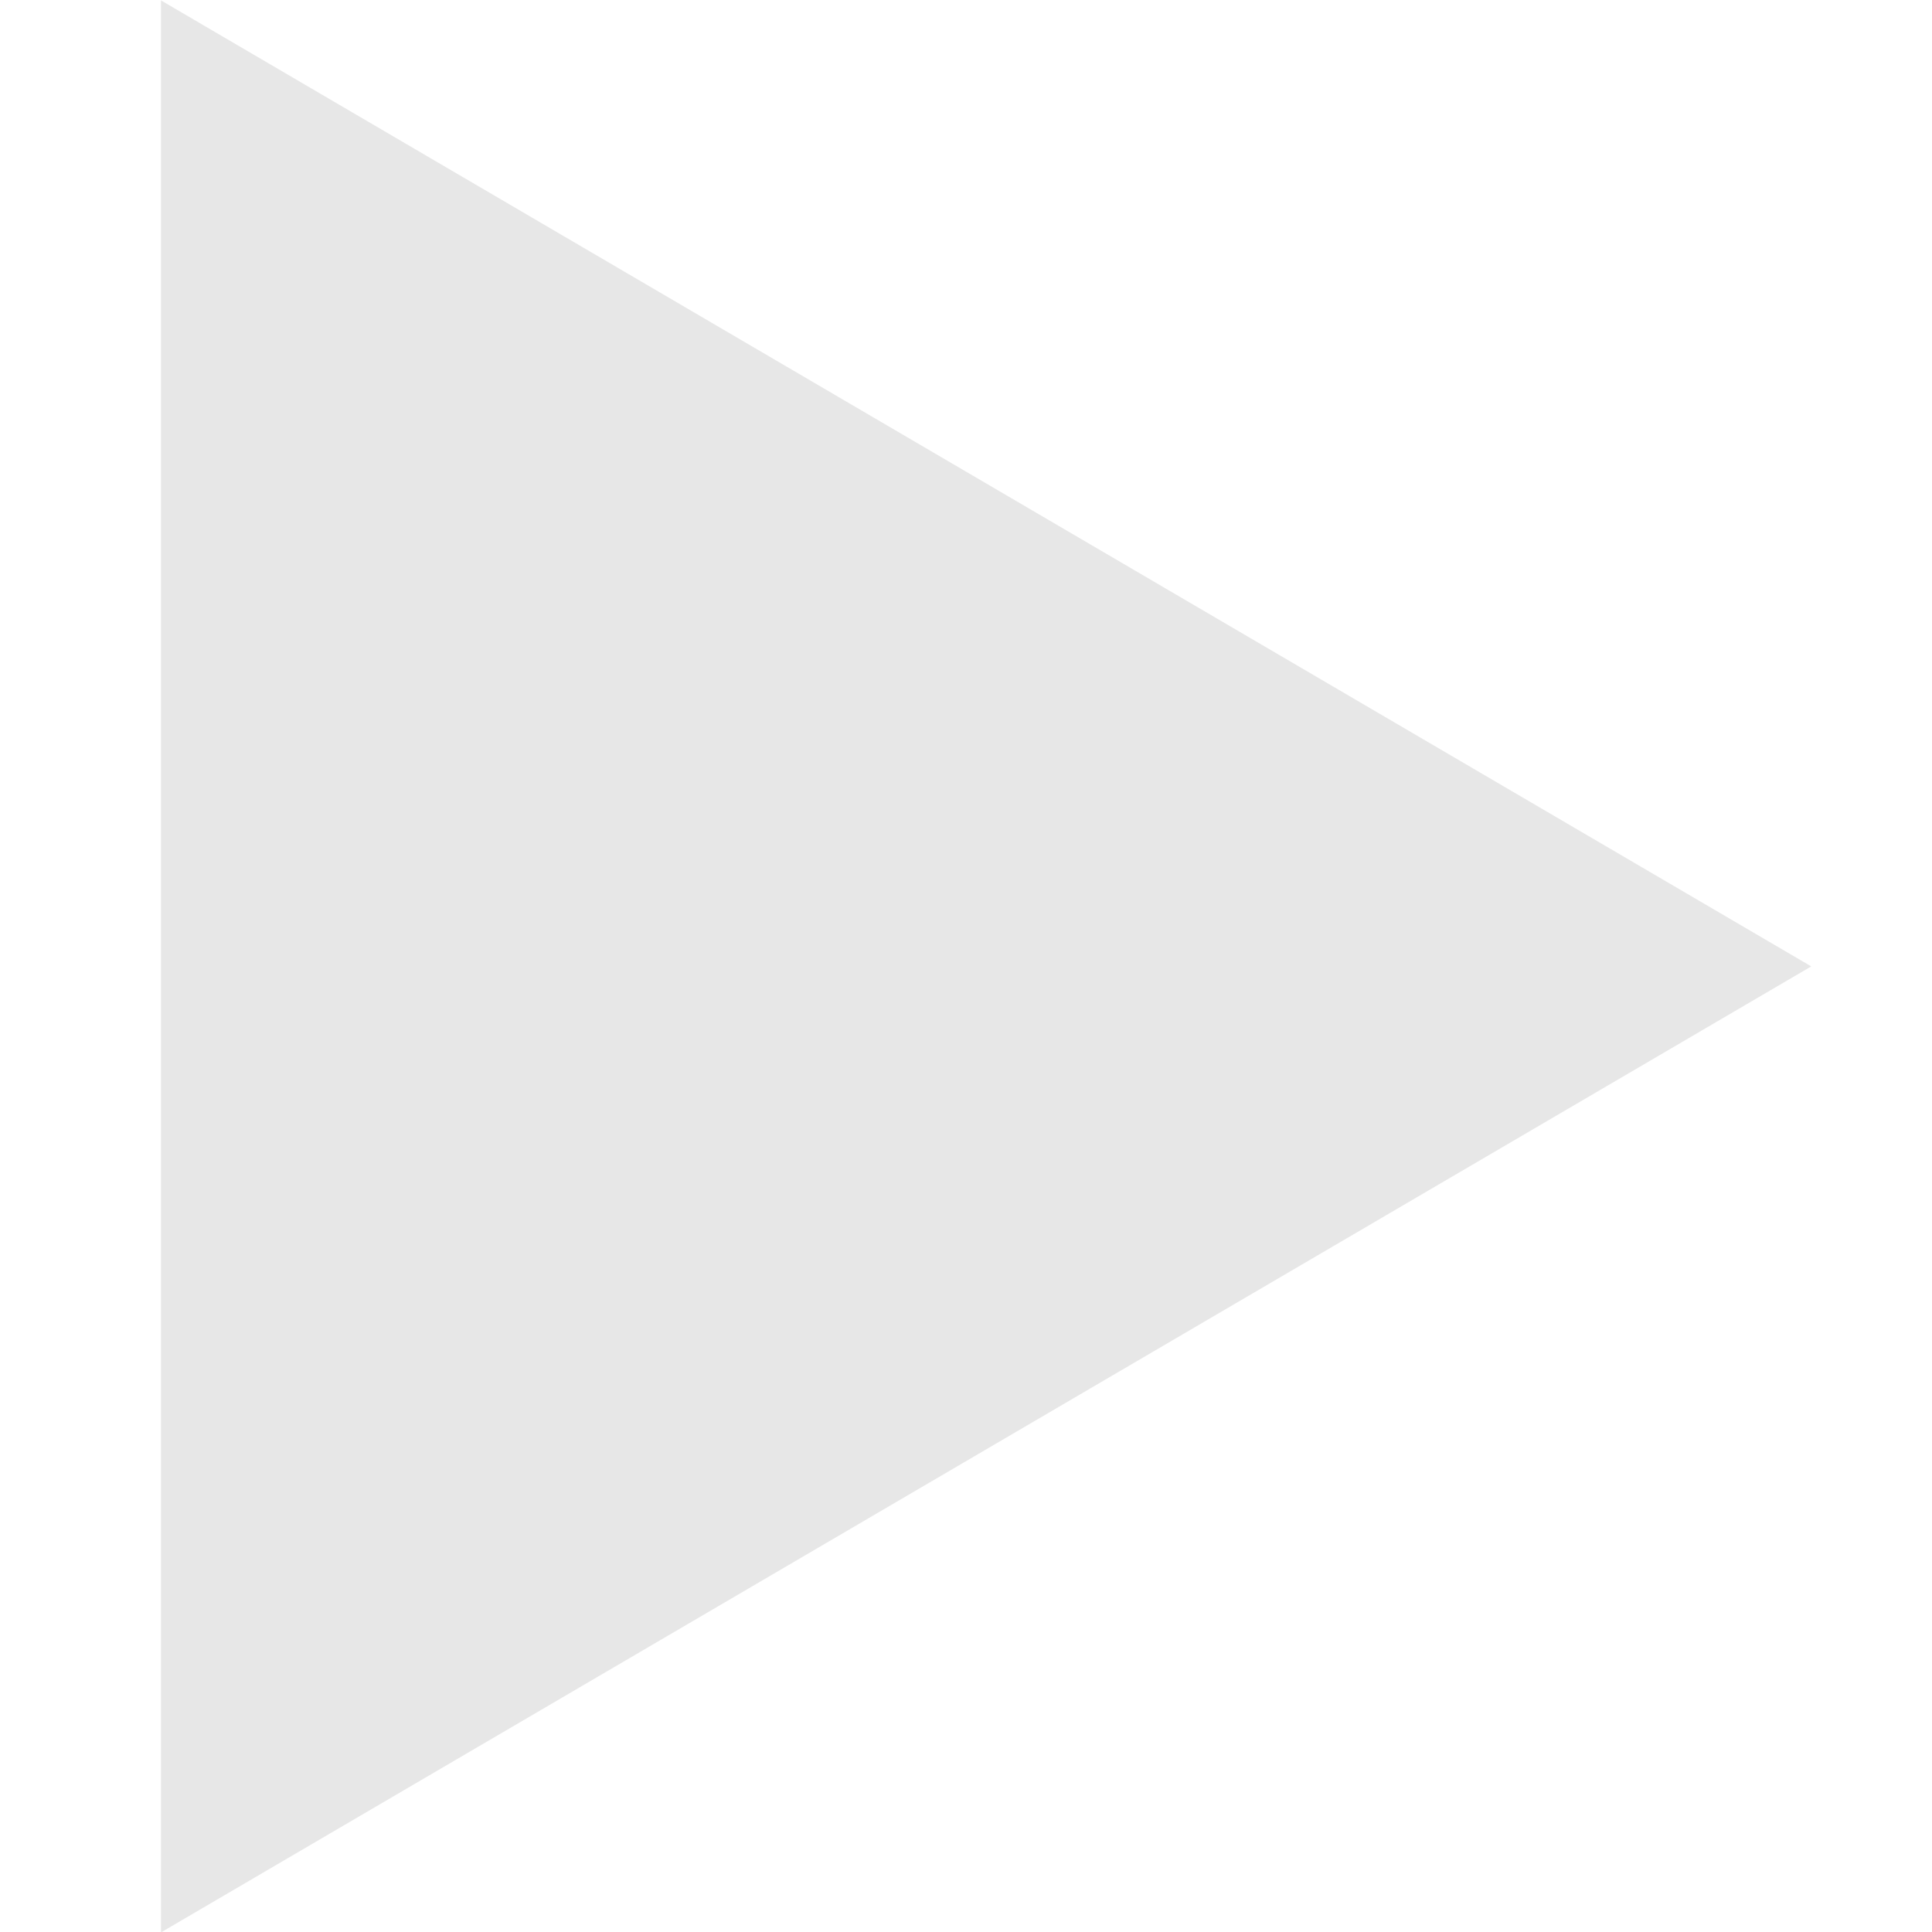
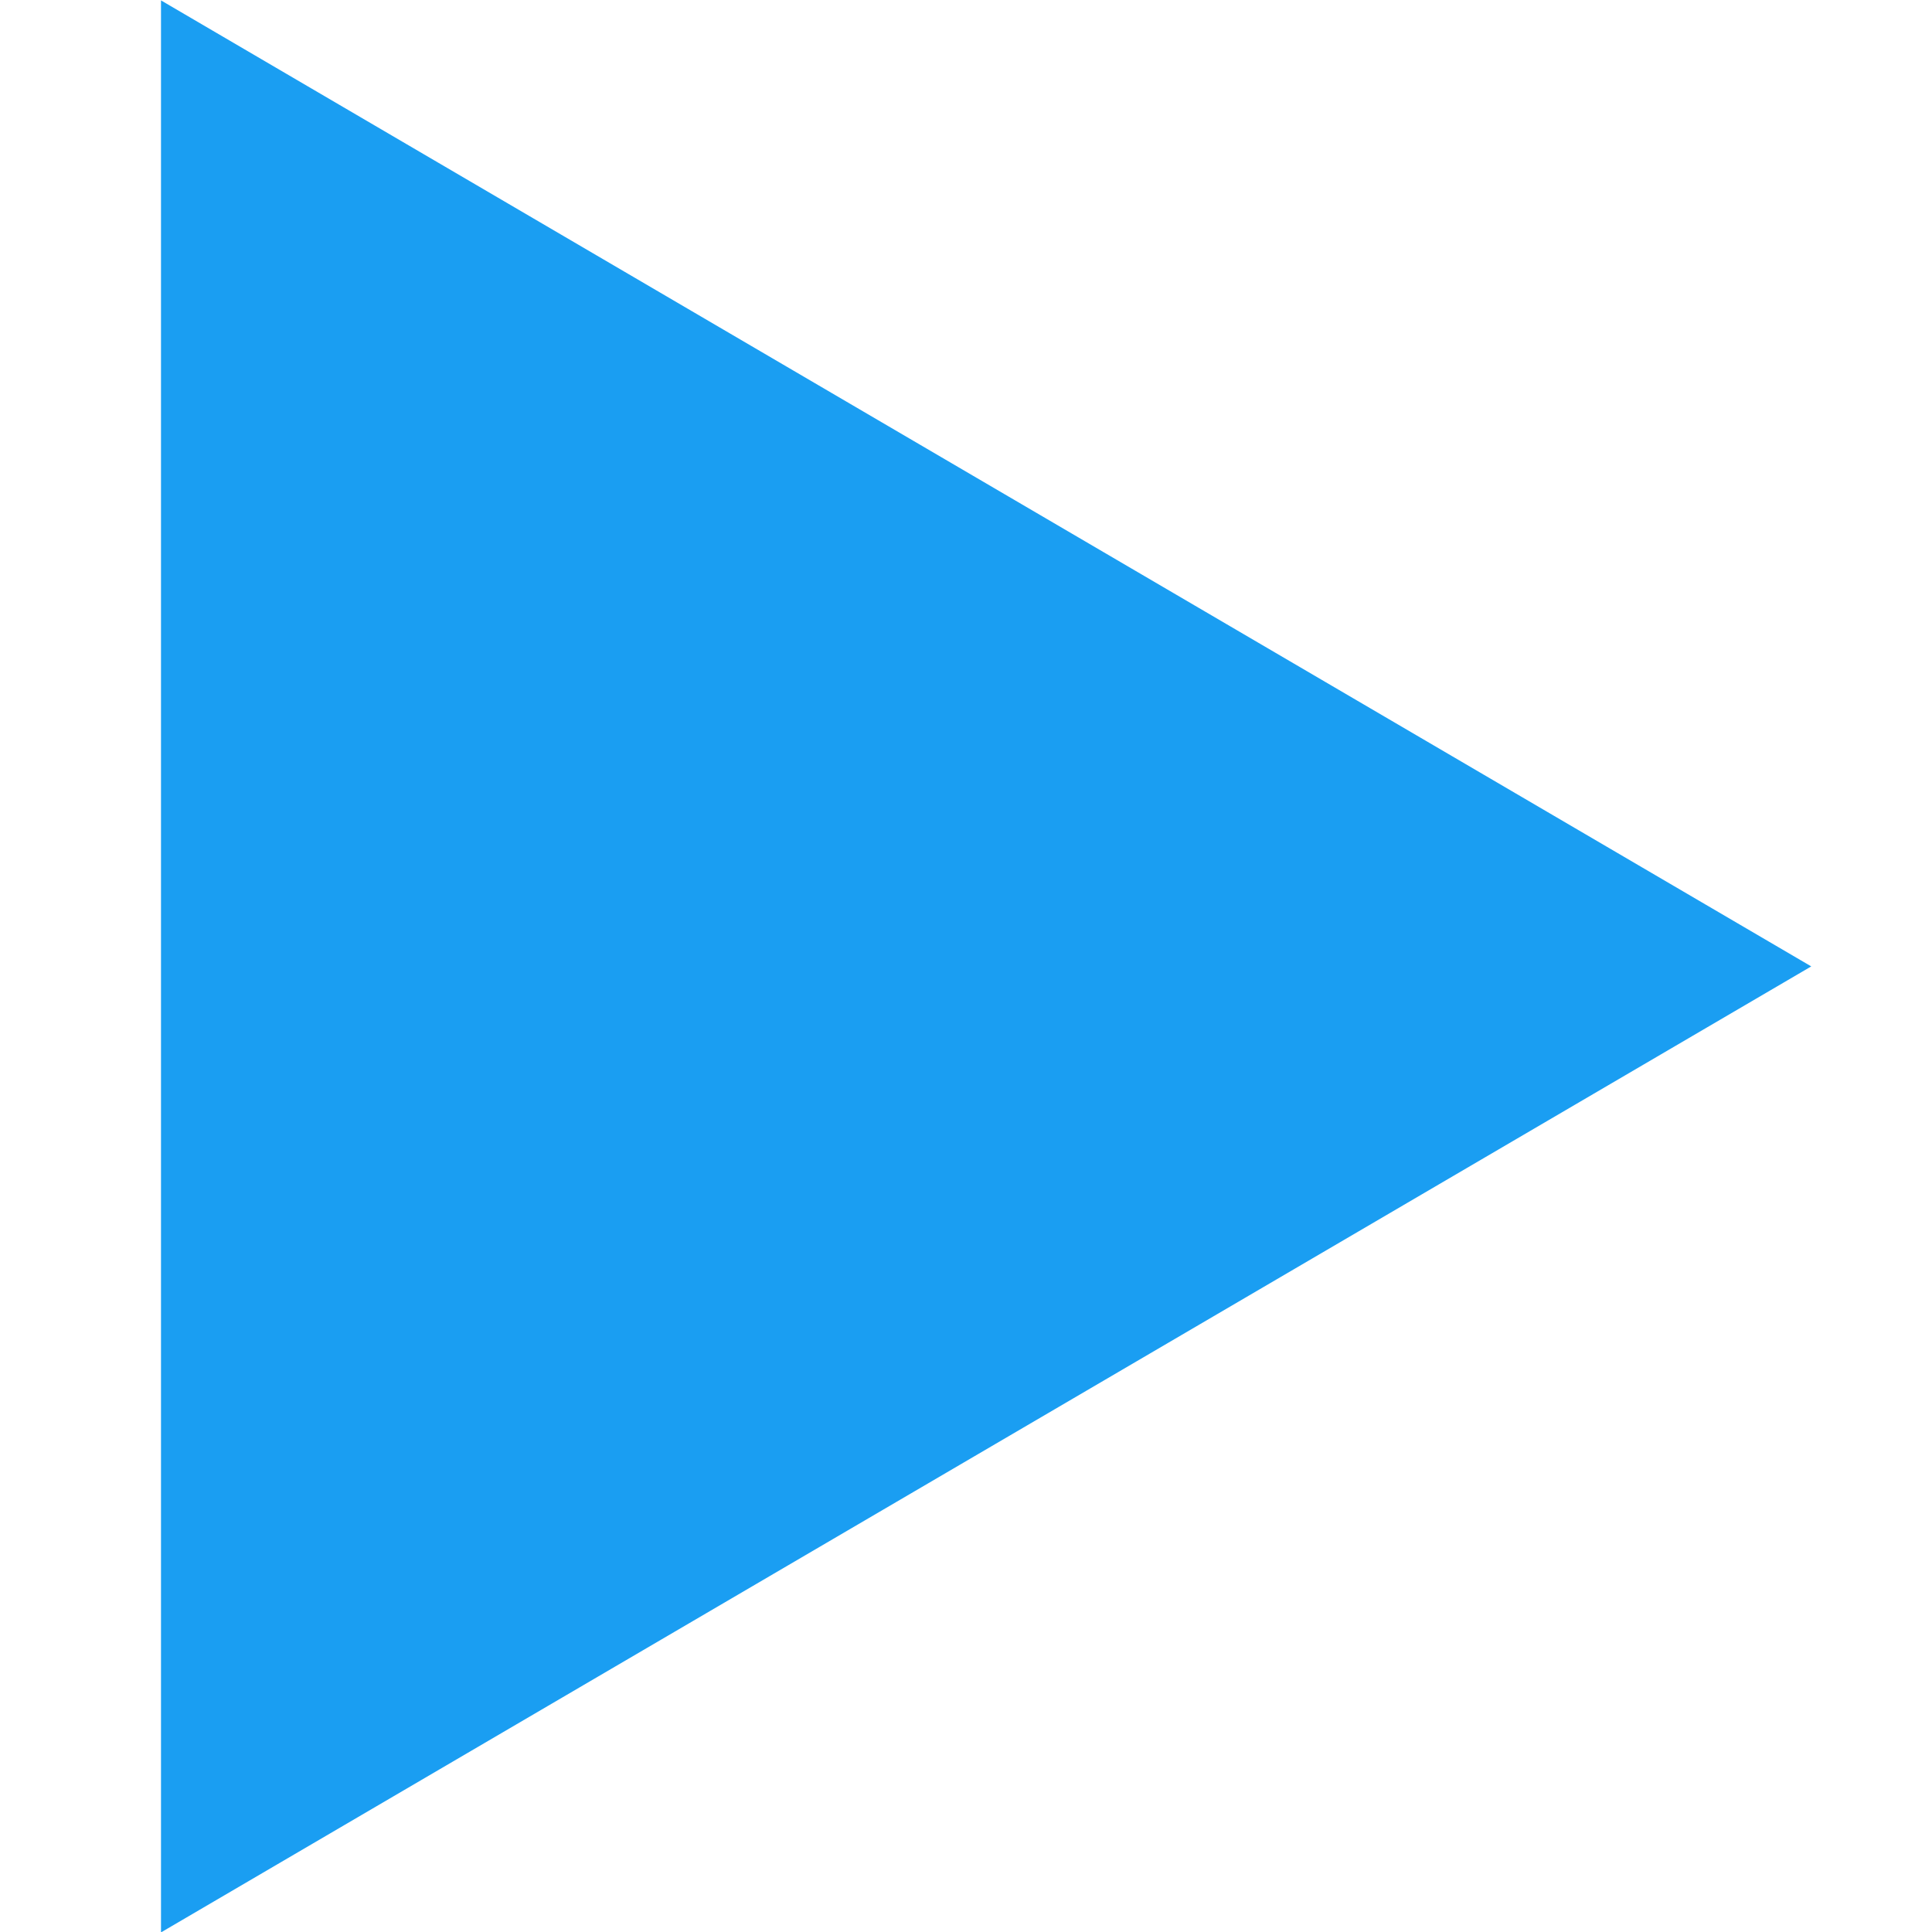
<svg xmlns="http://www.w3.org/2000/svg" viewBox="0 0 48 48">
-   <path d="M45 24.01l-41 24v-48l41 24z" fill="#e7e7e7" />
+   <path d="M45 24.01l-41 24v-48l41 24z" fill="#1a9ef2" />
</svg>
